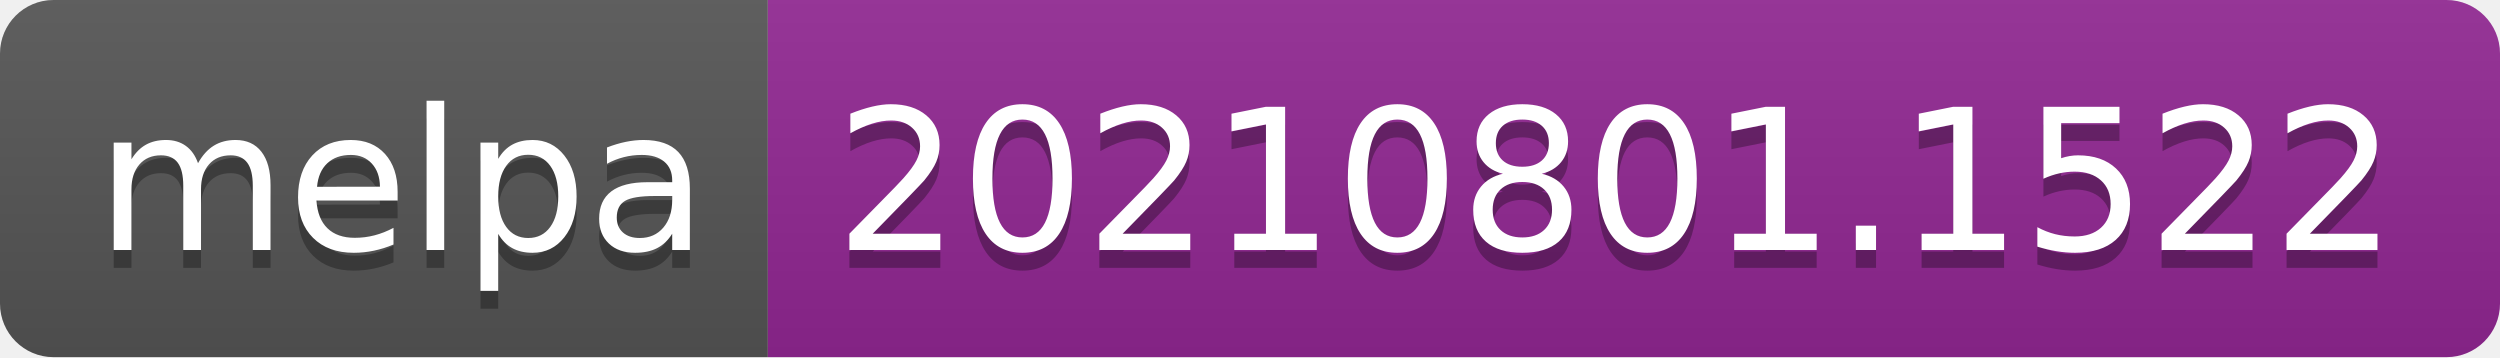
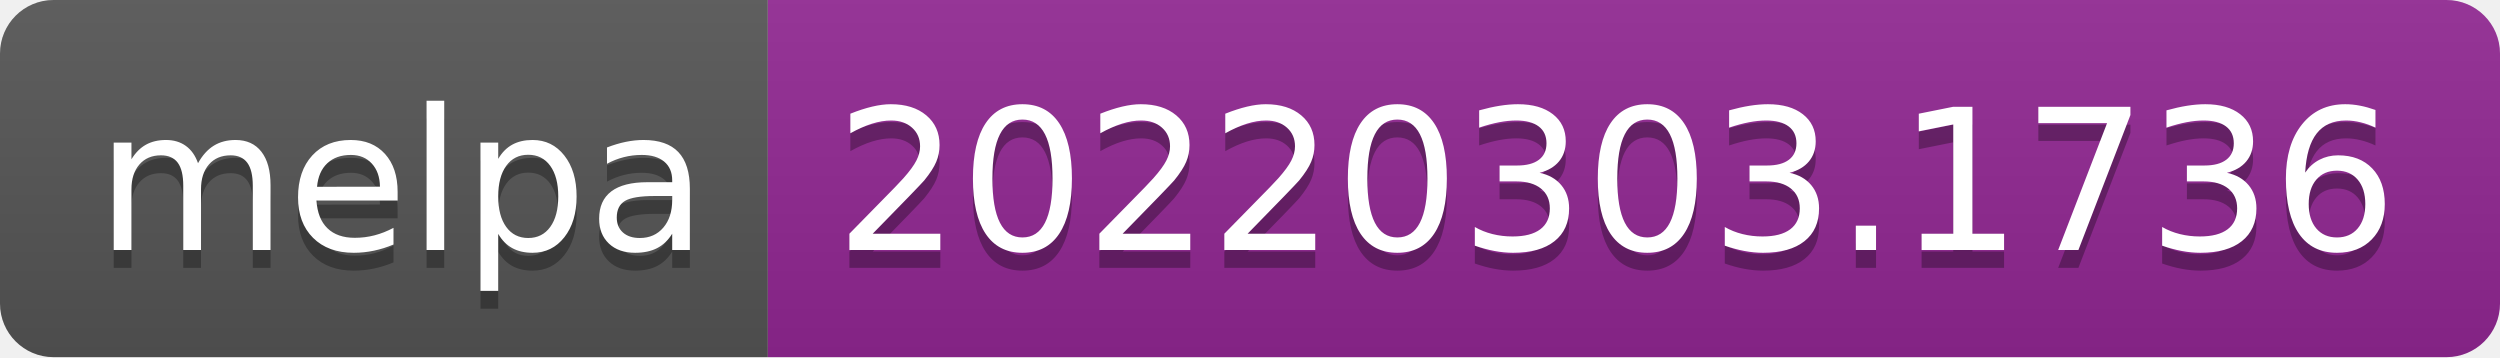
- <svg xmlns="http://www.w3.org/2000/svg" width="140" height="20" role="img" aria-label="melpa: 20210801.1522">
+ <svg xmlns="http://www.w3.org/2000/svg" width="140" height="20" role="img" aria-label="melpa: 20220303.1736">
  <linearGradient id="s" x2="0" y2="100%">
    <stop offset="0" stop-color="#bbb" stop-opacity=".1" />
    <stop offset="1" stop-opacity=".1" />
  </linearGradient>
  <clipPath id="r">
    <rect width="140" height="20" rx="3" fill="#fff" />
  </clipPath>
  <g clip-path="url(#r)">
    <rect width="43" height="20" fill="#555" />
    <rect x="43" width="97" height="20" fill="#922793" />
    <rect width="140" height="20" fill="url(#s)" />
  </g>
  <g fill="#fff" text-anchor="middle" font-family="Verdana,Geneva,DejaVu Sans,sans-serif" text-rendering="geometricPrecision" font-size="110">
    <text aria-hidden="true" x="225" y="150" fill="#010101" fill-opacity=".3" transform="scale(.1)" textLength="330">melpa</text>
    <text x="225" y="140" transform="scale(.1)" fill="#fff" textLength="330">melpa</text>
-     <text aria-hidden="true" x="905" y="150" fill="#010101" fill-opacity=".3" transform="scale(.1)" textLength="870">20210801.1522</text>
-     <text x="905" y="140" transform="scale(.1)" fill="#fff" textLength="870">20210801.1522</text>
+     <text aria-hidden="true" x="905" y="150" fill="#010101" fill-opacity=".3" transform="scale(.1)" textLength="870">20220303.1736</text>
+     <text x="905" y="140" transform="scale(.1)" fill="#fff" textLength="870">20220303.1736</text>
  </g>
</svg>
